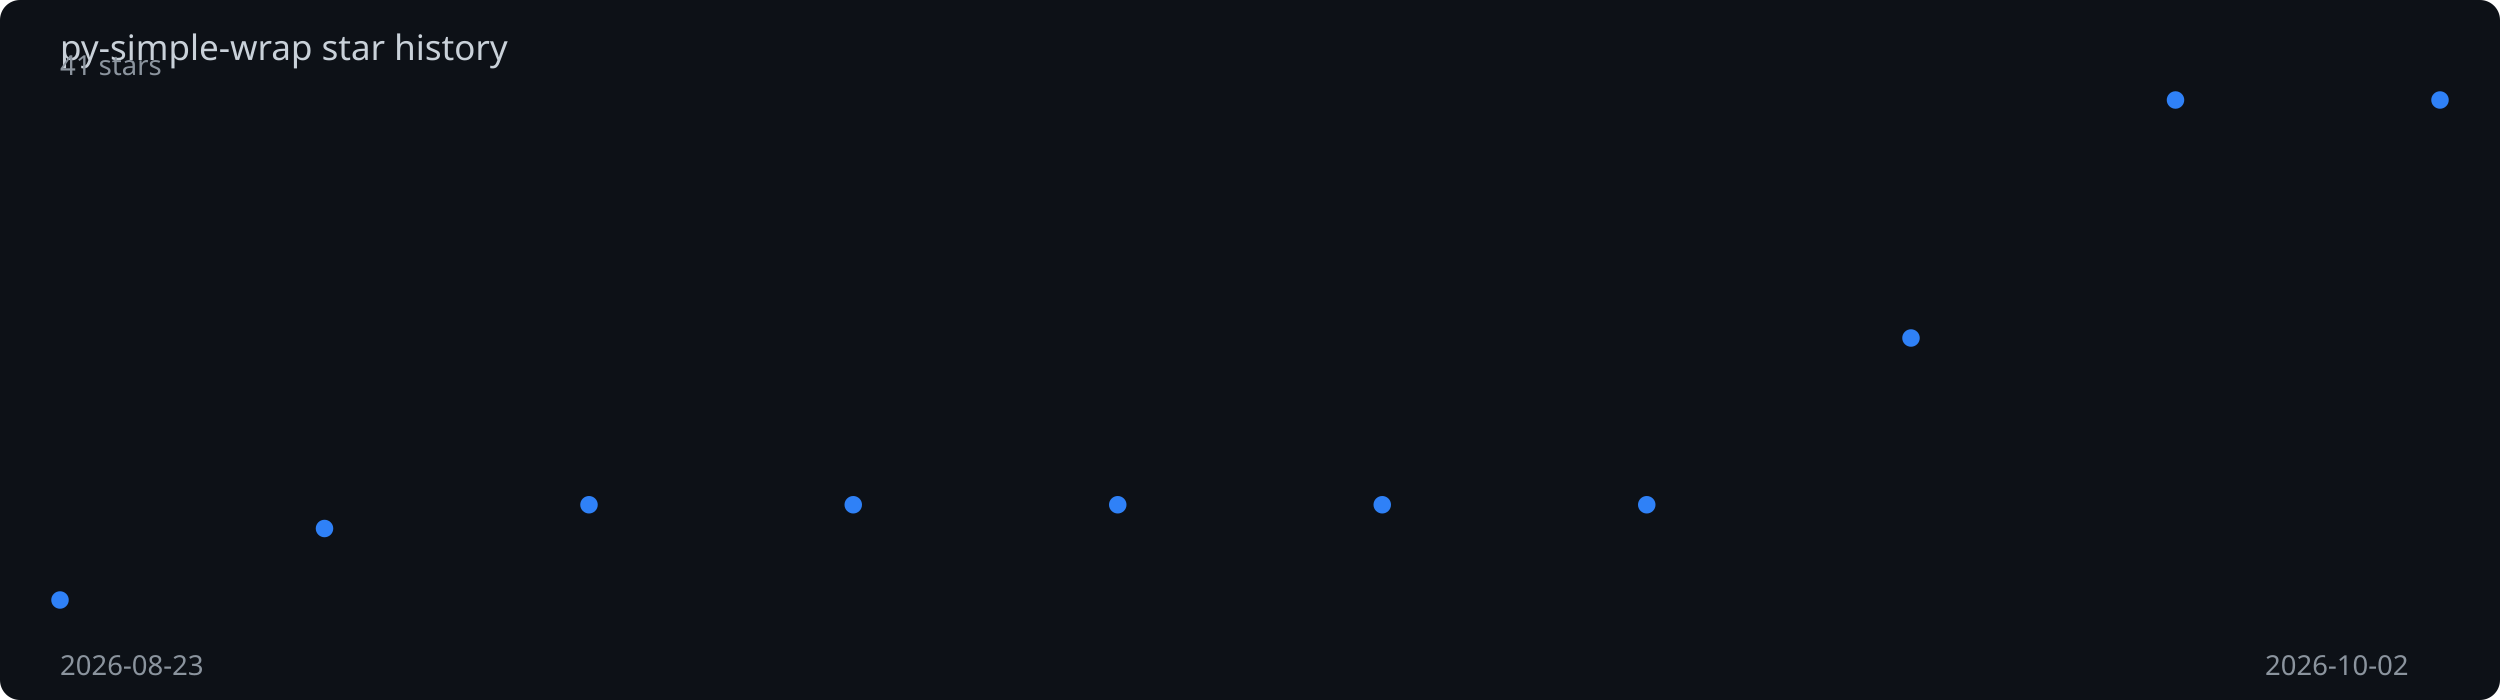
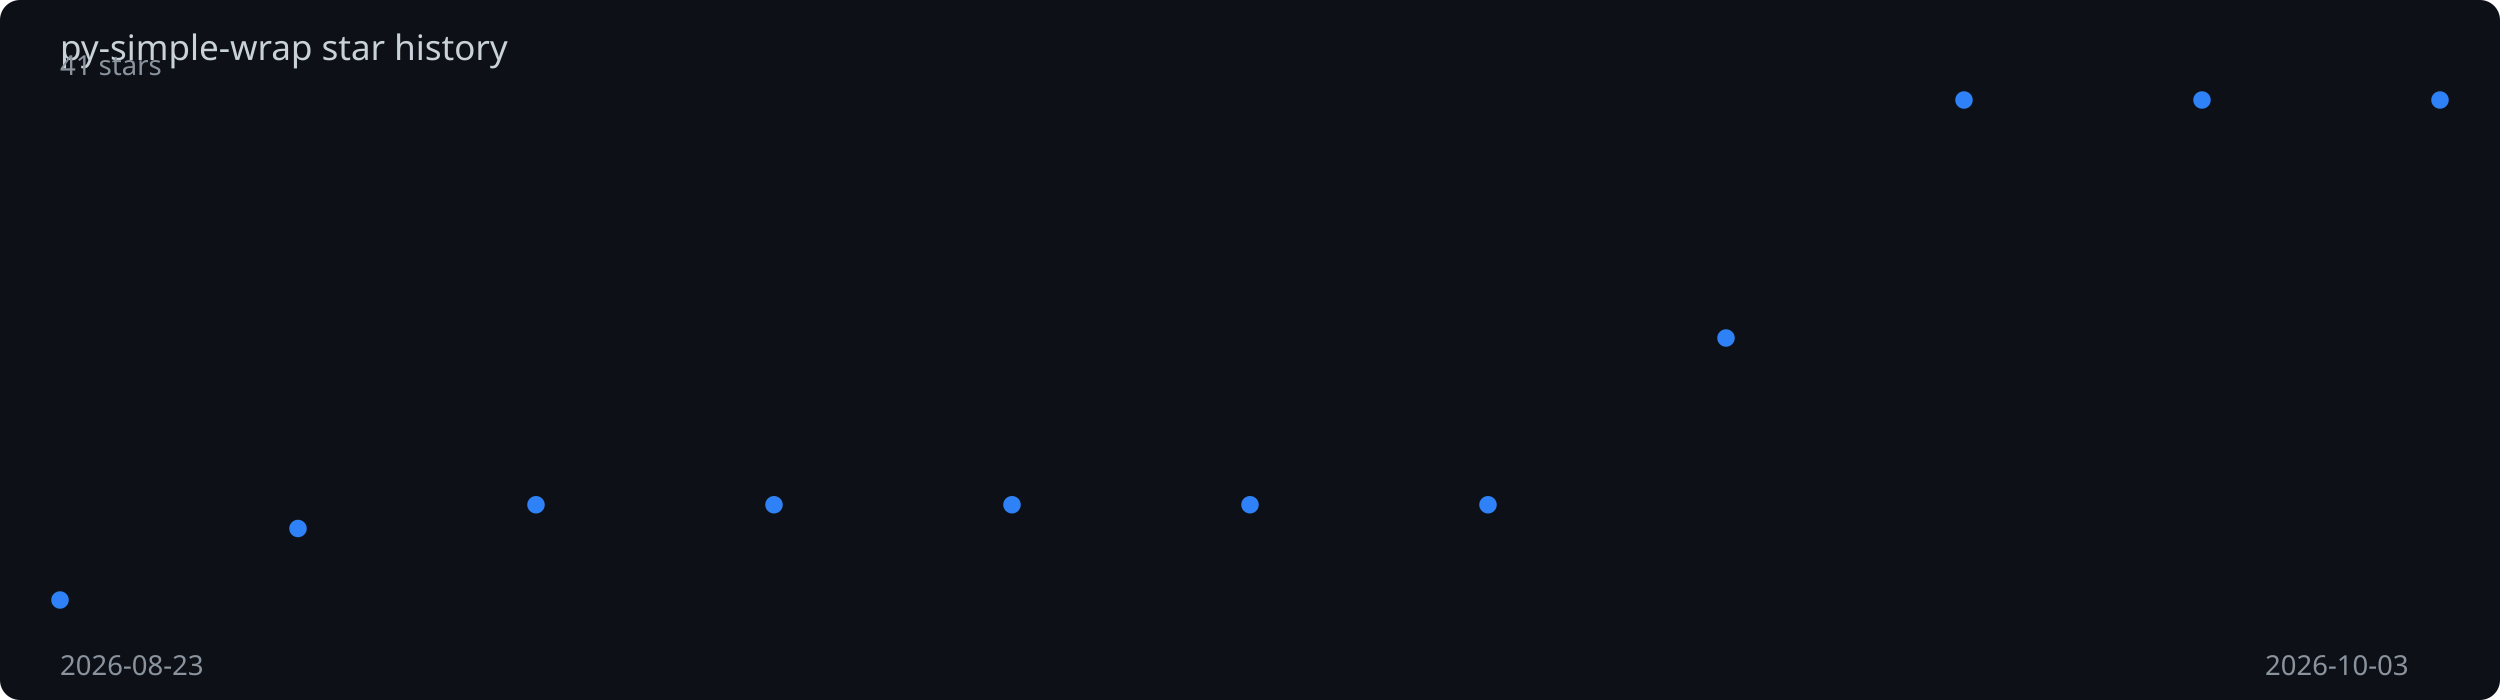
<svg xmlns="http://www.w3.org/2000/svg" viewBox="0 0 1000 280" width="100%" height="280">
  <rect width="1000" height="280" fill="#0d1117" rx="8" />
  <text x="24" y="24" fill="#c9d1d9" font-family="sans-serif" font-size="14">
    py-simple-wrap star history
  </text>
-   <polyline points="24.0,240.0 129.8,211.4 235.6,201.9 341.3,201.9 447.1,201.9 552.9,201.9 658.7,201.9 764.4,135.2 870.2,40.0 976.0,40.0" fill="none" stroke="#2f81f7" stroke-width="2" stroke-dasharray="1012.0" stroke-dashoffset="1012.0">
-     <animate attributeName="stroke-dashoffset" from="1012.0" to="0" dur="2s" fill="freeze" calcMode="spline" keySplines="0.4 0 0.2 1" />
+   <polyline points="24.0,240.0 119.2,211.4 214.4,201.9 309.6,201.9 404.8,201.9 500.0,201.9 595.2,201.9 690.4,135.2 785.6,40.0 880.8,40.0 976.0,40.0" fill="none" stroke="#2f81f7" stroke-width="2" stroke-dasharray="1017.2" stroke-dashoffset="1017.2">
+     <animate attributeName="stroke-dashoffset" from="1017.2" to="0" dur="2s" fill="freeze" calcMode="spline" keySplines="0.4 0 0.2 1" />
  </polyline>
  <circle cx="24.0" cy="240.0" r="3.5" fill="#2f81f7">
    <animate attributeName="opacity" from="0" to="1" begin="0.00s" dur="0.2s" fill="freeze" />
  </circle>
-   <circle cx="129.8" cy="211.4" r="3.5" fill="#2f81f7">
-     <animate attributeName="opacity" from="0" to="1" begin="0.22s" dur="0.2s" fill="freeze" />
+   <circle cx="119.2" cy="211.4" r="3.5" fill="#2f81f7">
+     <animate attributeName="opacity" from="0" to="1" begin="0.20s" dur="0.2s" fill="freeze" />
  </circle>
-   <circle cx="235.6" cy="201.9" r="3.5" fill="#2f81f7">
-     <animate attributeName="opacity" from="0" to="1" begin="0.44s" dur="0.2s" fill="freeze" />
+   <circle cx="214.4" cy="201.9" r="3.5" fill="#2f81f7">
+     <animate attributeName="opacity" from="0" to="1" begin="0.40s" dur="0.2s" fill="freeze" />
  </circle>
-   <circle cx="341.3" cy="201.9" r="3.5" fill="#2f81f7">
-     <animate attributeName="opacity" from="0" to="1" begin="0.67s" dur="0.2s" fill="freeze" />
+   <circle cx="309.6" cy="201.9" r="3.5" fill="#2f81f7">
+     <animate attributeName="opacity" from="0" to="1" begin="0.60s" dur="0.2s" fill="freeze" />
  </circle>
-   <circle cx="447.1" cy="201.9" r="3.5" fill="#2f81f7">
-     <animate attributeName="opacity" from="0" to="1" begin="0.89s" dur="0.2s" fill="freeze" />
+   <circle cx="404.8" cy="201.9" r="3.5" fill="#2f81f7">
+     <animate attributeName="opacity" from="0" to="1" begin="0.80s" dur="0.2s" fill="freeze" />
  </circle>
-   <circle cx="552.9" cy="201.9" r="3.5" fill="#2f81f7">
-     <animate attributeName="opacity" from="0" to="1" begin="1.11s" dur="0.2s" fill="freeze" />
+   <circle cx="500.0" cy="201.9" r="3.5" fill="#2f81f7">
+     <animate attributeName="opacity" from="0" to="1" begin="1.00s" dur="0.2s" fill="freeze" />
  </circle>
-   <circle cx="658.7" cy="201.9" r="3.5" fill="#2f81f7">
-     <animate attributeName="opacity" from="0" to="1" begin="1.33s" dur="0.2s" fill="freeze" />
+   <circle cx="595.2" cy="201.9" r="3.5" fill="#2f81f7">
+     <animate attributeName="opacity" from="0" to="1" begin="1.20s" dur="0.2s" fill="freeze" />
  </circle>
-   <circle cx="764.4" cy="135.2" r="3.5" fill="#2f81f7">
-     <animate attributeName="opacity" from="0" to="1" begin="1.56s" dur="0.2s" fill="freeze" />
+   <circle cx="690.4" cy="135.2" r="3.5" fill="#2f81f7">
+     <animate attributeName="opacity" from="0" to="1" begin="1.40s" dur="0.2s" fill="freeze" />
  </circle>
-   <circle cx="870.2" cy="40.0" r="3.5" fill="#2f81f7">
-     <animate attributeName="opacity" from="0" to="1" begin="1.78s" dur="0.2s" fill="freeze" />
+   <circle cx="785.6" cy="40.0" r="3.5" fill="#2f81f7">
+     <animate attributeName="opacity" from="0" to="1" begin="1.60s" dur="0.2s" fill="freeze" />
+   </circle>
+   <circle cx="880.8" cy="40.0" r="3.5" fill="#2f81f7">
+     <animate attributeName="opacity" from="0" to="1" begin="1.80s" dur="0.2s" fill="freeze" />
  </circle>
  <circle cx="976.0" cy="40.0" r="3.5" fill="#2f81f7">
    <animate attributeName="opacity" from="0" to="1" begin="2.00s" dur="0.2s" fill="freeze" />
  </circle>
  <text x="24" y="270" fill="#8b949e" font-family="sans-serif" font-size="11">2026-08-23</text>
-   <text x="906" y="270" fill="#8b949e" font-family="sans-serif" font-size="11">2026-10-02</text>
+   <text x="906" y="270" fill="#8b949e" font-family="sans-serif" font-size="11">2026-10-03</text>
  <text x="24" y="30" fill="#8b949e" font-family="sans-serif" font-size="11">41 stars</text>
</svg>
